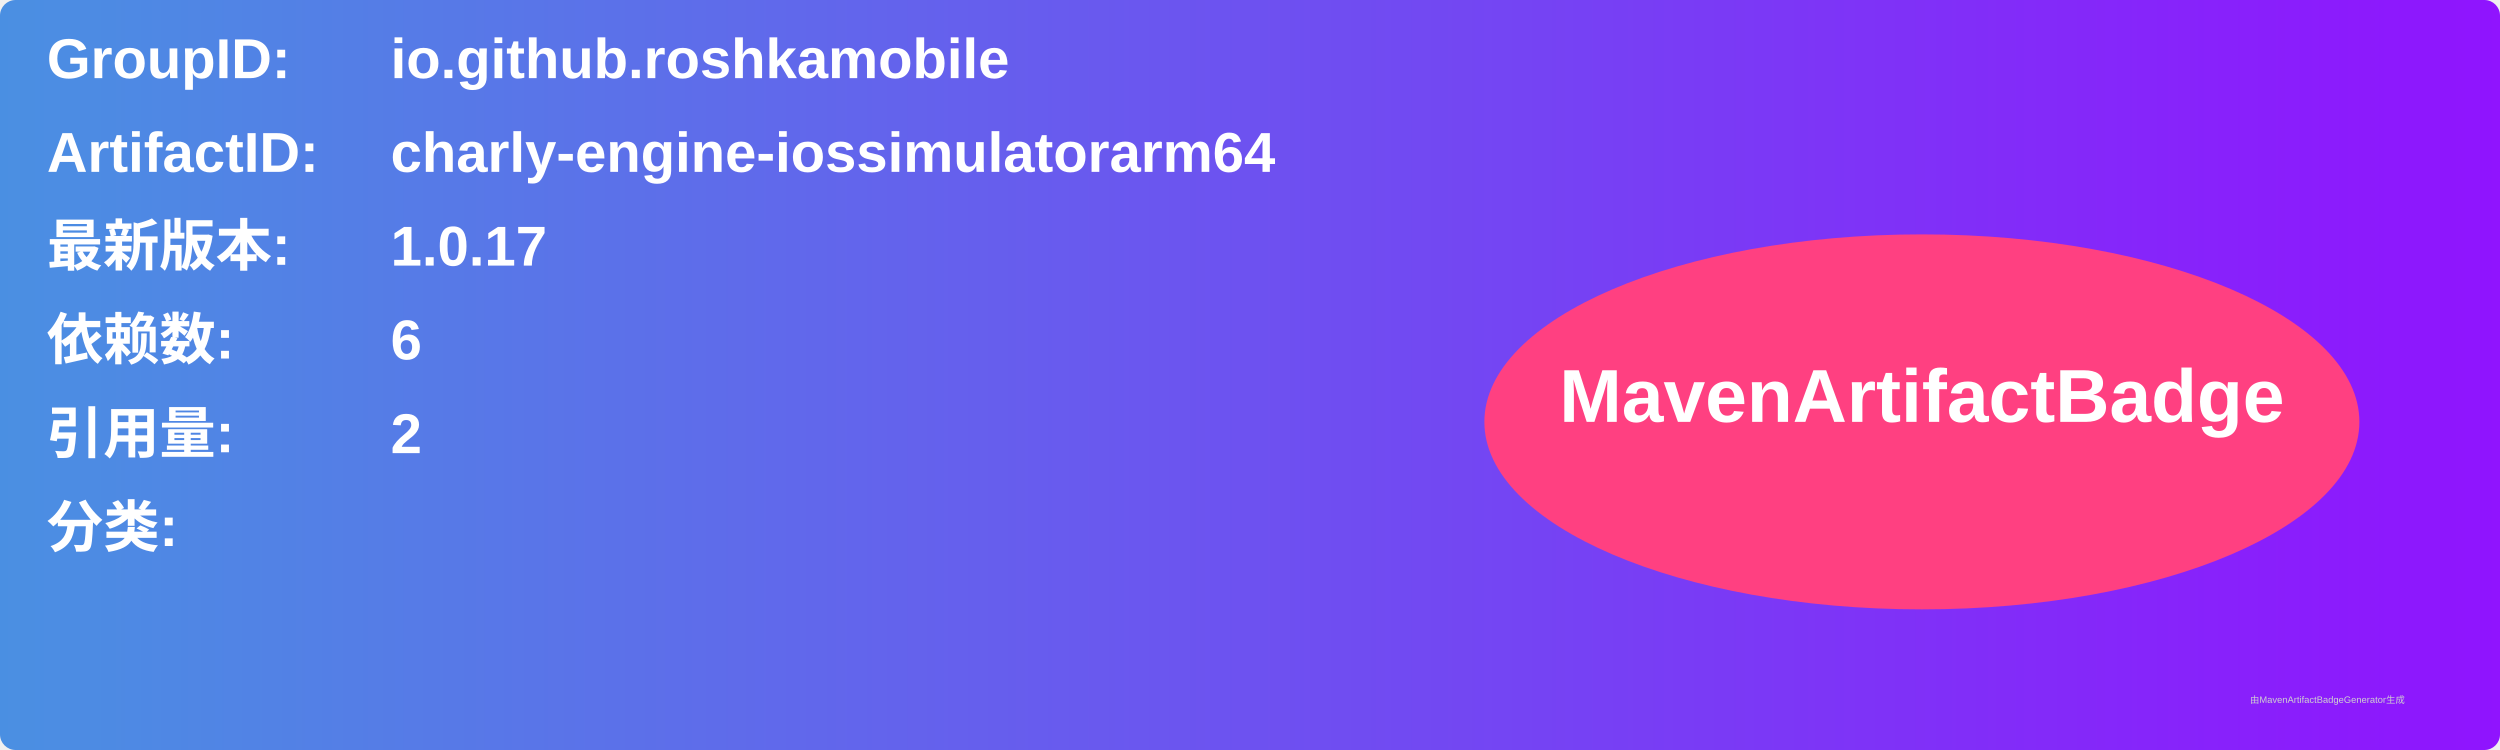
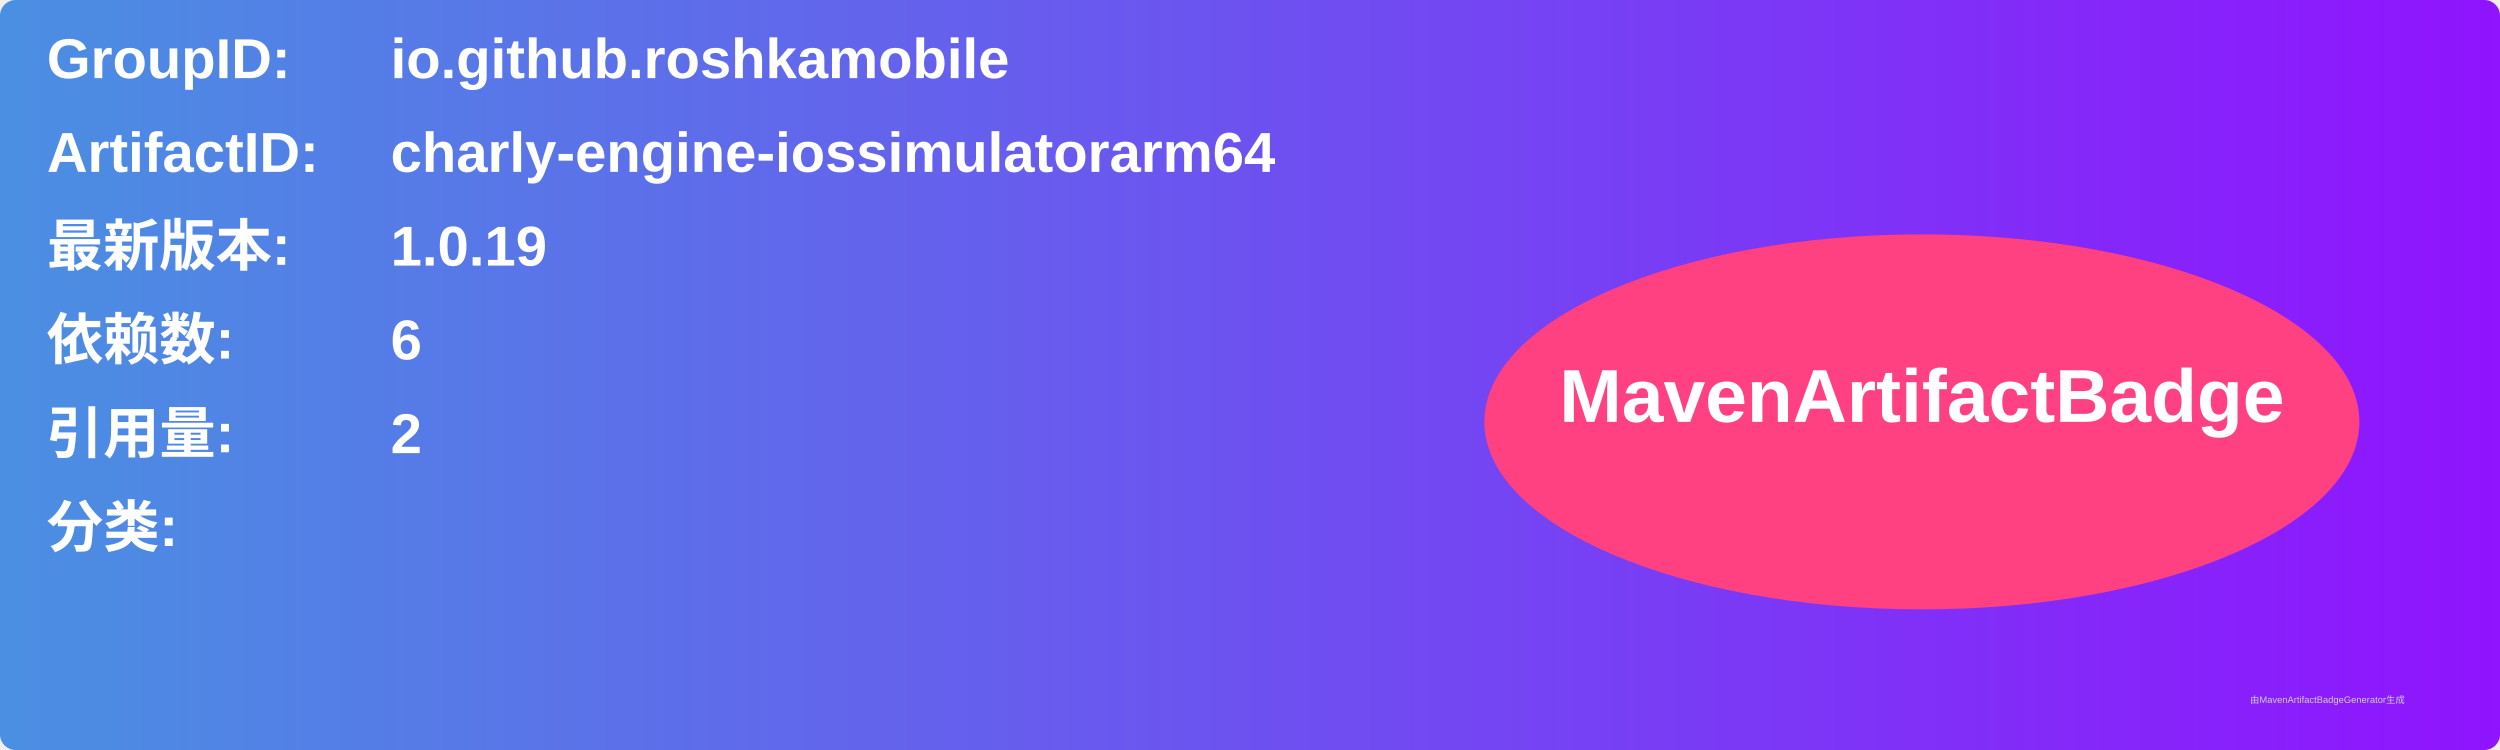
<svg xmlns="http://www.w3.org/2000/svg" width="800" height="240" viewBox="0 0 800 240">
  <linearGradient id="grad" x1="0%" y1="0%" x2="100%" y2="0%">
    <stop offset="0%" stop-color="#4a90e2" />
    <stop offset="100%" stop-color="#9013fe" />
  </linearGradient>
  <rect width="100%" height="100%" rx="5" ry="5" fill="url(#grad)" />
  <g transform="translate(15, 15)">
    <text x="0" y="10" font-family="Arial" font-size="18" fill="white" font-weight="bold" width="260">GroupID:</text>
    <text x="110" y="10" font-family="Arial" font-size="18" fill="white" font-weight="bold" width="460">io.github.roshkamobile</text>
    <text x="0" y="40" font-family="Arial" font-size="18" fill="white" font-weight="bold" width="260">ArtifactID:</text>
    <text x="110" y="40" font-family="Arial" font-size="18" fill="white" font-weight="bold" width="460">charly-engine-iossimulatorarm64</text>
    <text x="0" y="70" font-family="Arial" font-size="18" fill="white" font-weight="bold">最新版本:</text>
    <text x="110" y="70" font-family="Arial" font-size="18" fill="white" font-weight="bold">
-       <tspan font-weight="bold">1.0.17</tspan>
+       <tspan font-weight="bold">1.0.19</tspan>
    </text>
    <text x="0" y="100" font-family="Arial" font-size="18" fill="white" font-weight="bold">依赖数: </text>
    <text x="110" y="100" font-family="Arial" font-size="18" fill="white">
      <tspan font-weight="bold">6</tspan>
    </text>
    <text x="0" y="130" font-family="Arial" font-size="18" fill="white" font-weight="bold">引用量: </text>
    <text x="110" y="130" font-family="Arial" font-size="18" fill="white">
      <tspan font-weight="bold">2</tspan>
    </text>
    <text x="0" y="160" font-family="Arial" font-size="18" fill="white" font-weight="bold">分类:</text>
    <text x="10" y="190" font-family="Arial" font-size="10" fill="white">
      <tspan font-weight="bold" />
    </text>
    <ellipse cx="600" cy="120" rx="140" ry="60" fill="#ff4081" />
    <text x="600" y="120" text-anchor="middle" font-family="Arial" font-size="24" fill="white" font-weight="bold">MavenArtifactBadge</text>
  </g>
  <text x="720" y="225" font-family="Arial" font-size="3" fill="#d0d0d0">由MavenArtifactBadgeGenerator生成</text>
</svg>
